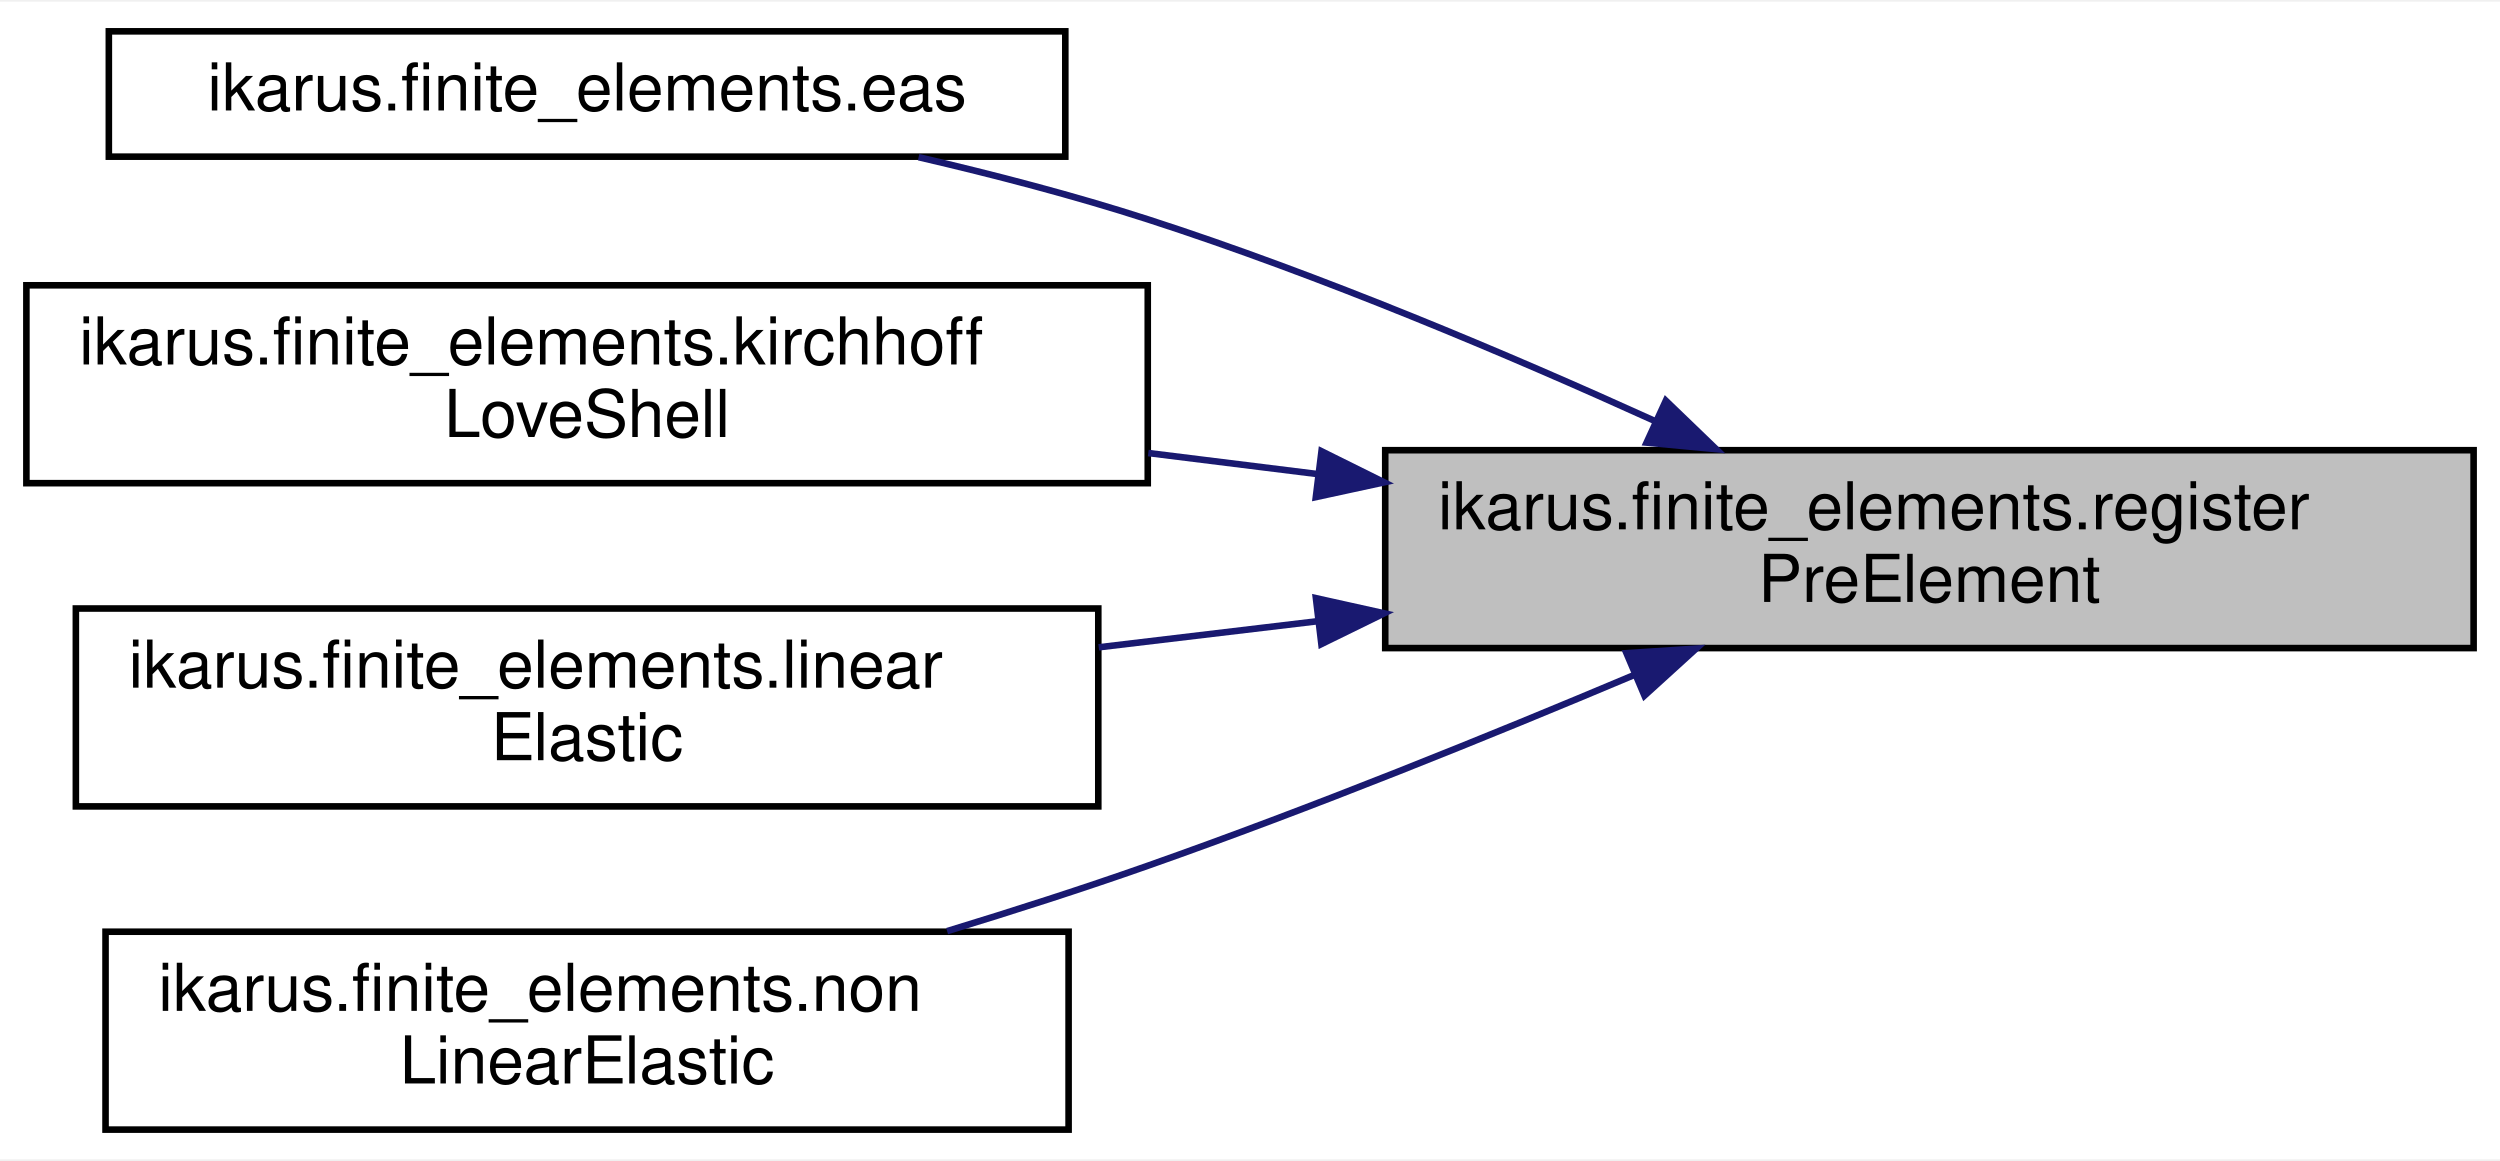
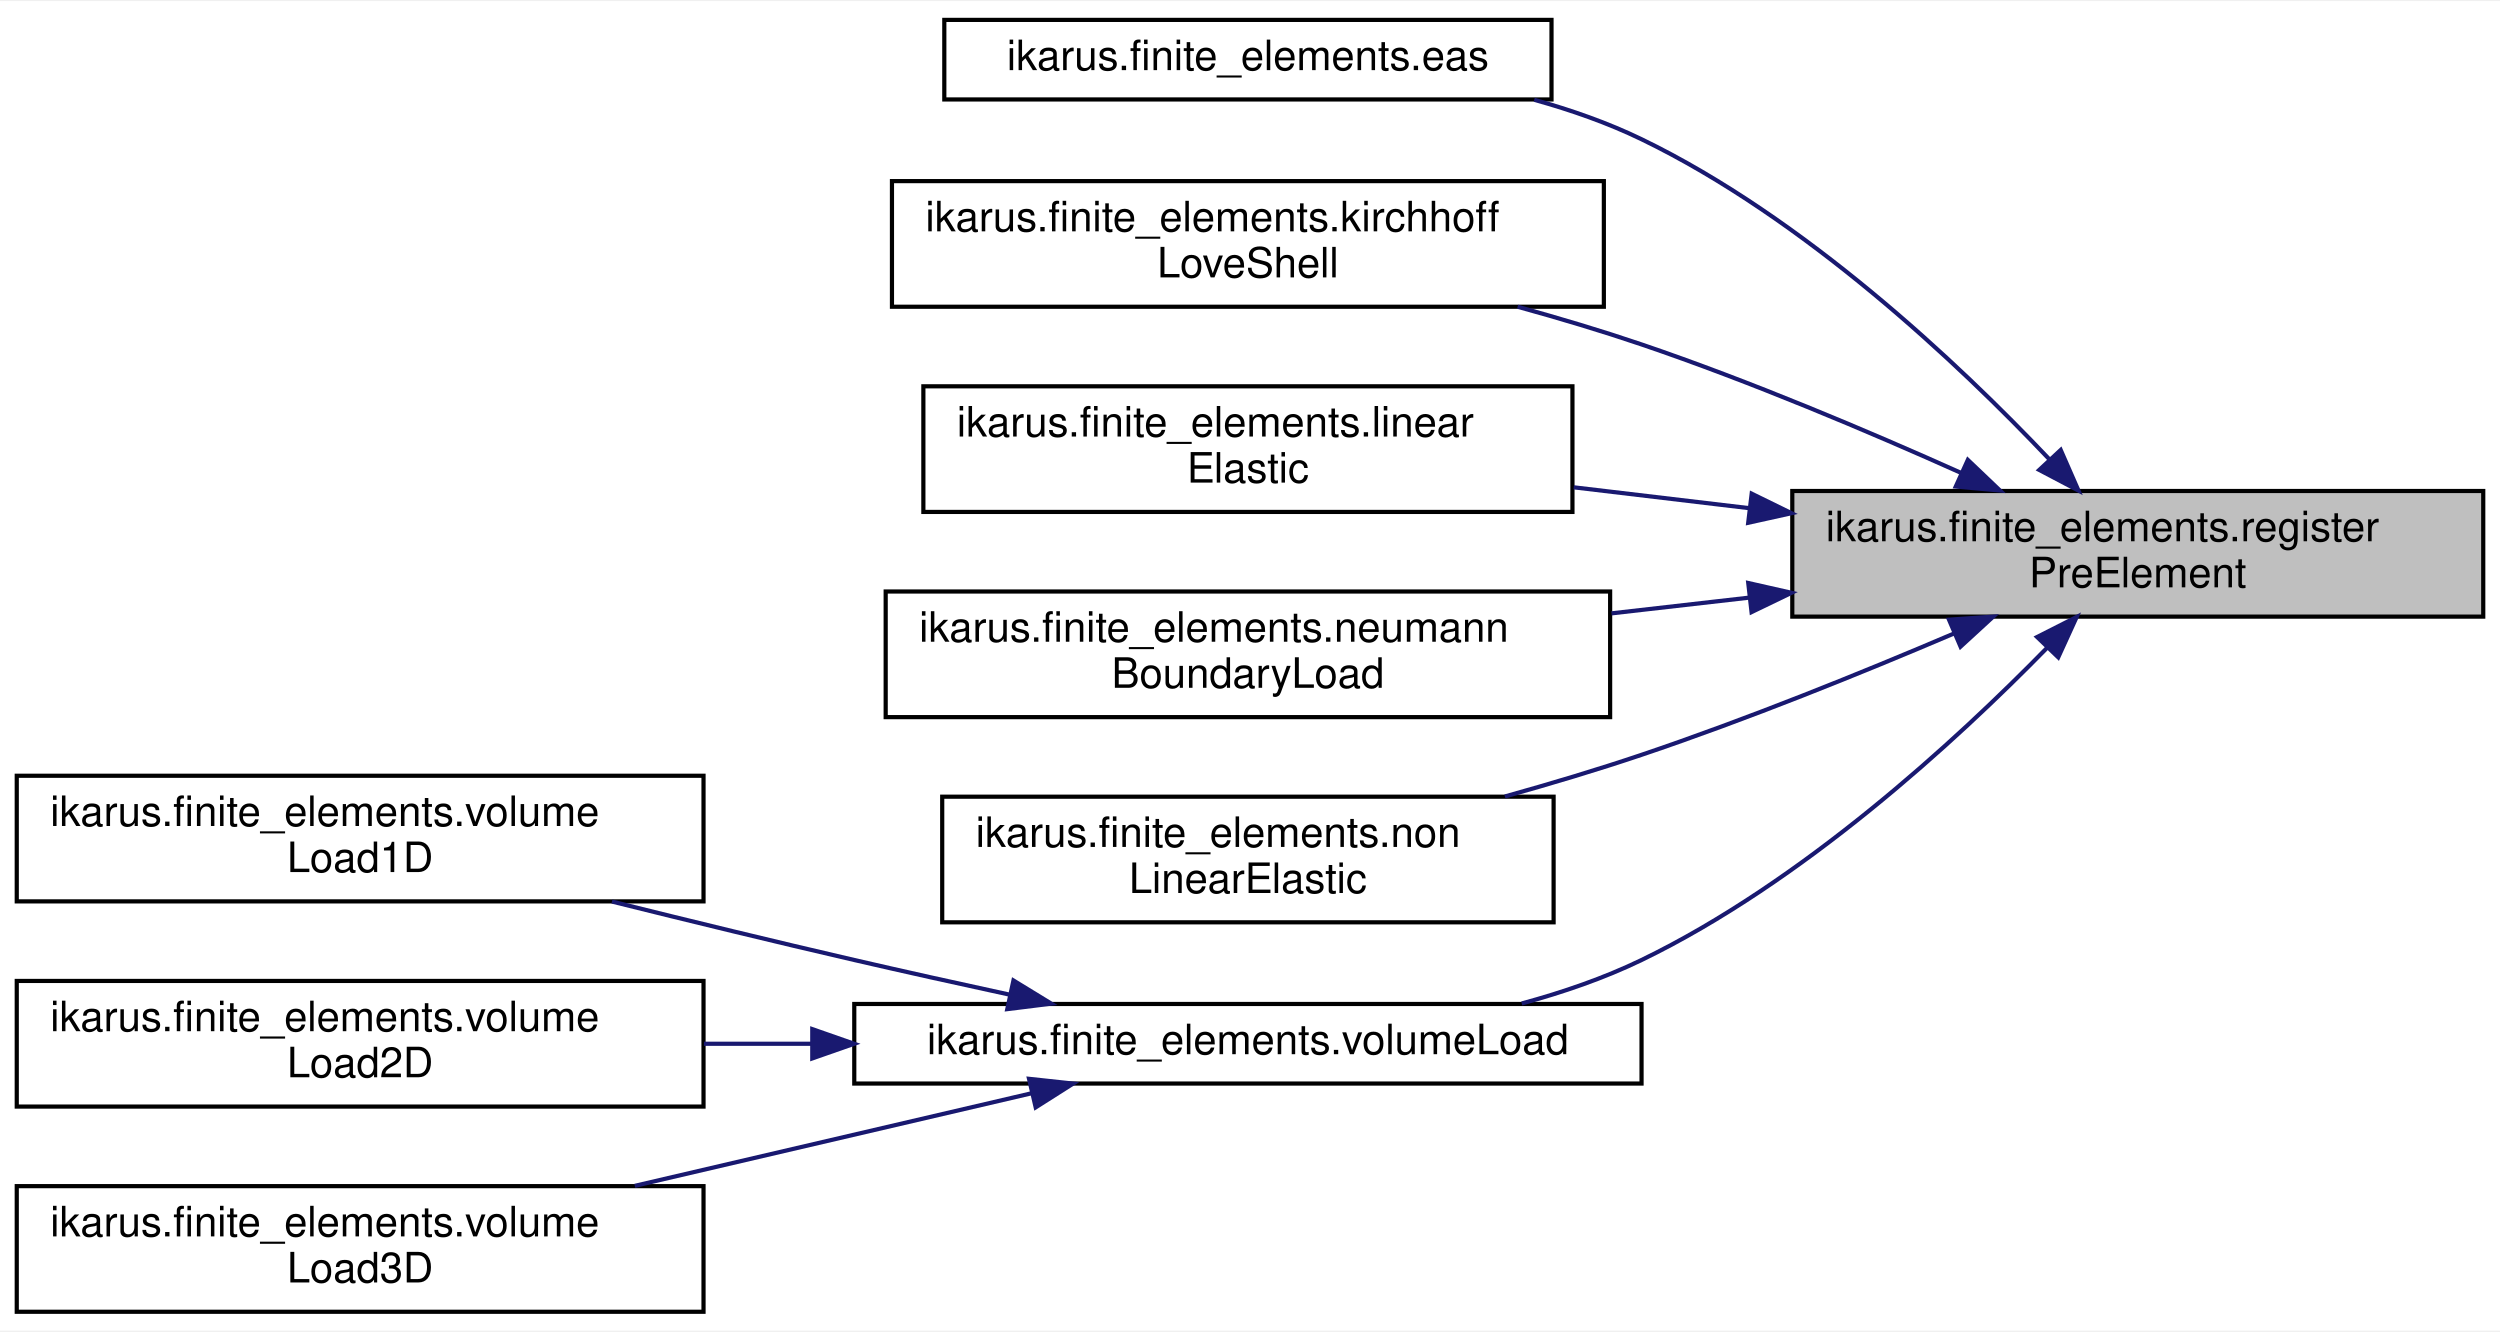
- <svg xmlns="http://www.w3.org/2000/svg" xmlns:xlink="http://www.w3.org/1999/xlink" width="379pt" height="176pt" viewBox="0.00 0.00 379.00 175.50">
-   <g id="graph0" class="graph" transform="scale(1 1) rotate(0) translate(4 171.5)">
-     <polygon fill="white" stroke="transparent" points="-4,4 -4,-171.5 375,-171.5 375,4 -4,4" />
+ <svg xmlns="http://www.w3.org/2000/svg" xmlns:xlink="http://www.w3.org/1999/xlink" width="597pt" height="318pt" viewBox="0.00 0.00 597.00 317.50">
+   <g id="graph0" class="graph" transform="scale(1 1) rotate(0) translate(4 313.5)">
+     <polygon fill="white" stroke="transparent" points="-4,4 -4,-313.5 593,-313.5 593,4 -4,4" />
    <g id="node1" class="node">
      <g id="a_node1">
        <a xlink:title=" ">
-           <polygon fill="#bfbfbf" stroke="black" points="206,-73.5 206,-103.5 371,-103.5 371,-73.5 206,-73.5" />
-           <text text-anchor="start" x="214" y="-91.5" font-family="Helvetica,sans-Serif" font-size="10.00">ikarus.finite_elements.register</text>
-           <text text-anchor="middle" x="288.5" y="-80.5" font-family="Helvetica,sans-Serif" font-size="10.00">PreElement</text>
+           <polygon fill="#bfbfbf" stroke="black" points="424,-166.5 424,-196.5 589,-196.5 589,-166.5 424,-166.5" />
+           <text text-anchor="start" x="432" y="-184.5" font-family="Helvetica,sans-Serif" font-size="10.00">ikarus.finite_elements.register</text>
+           <text text-anchor="middle" x="506.5" y="-173.5" font-family="Helvetica,sans-Serif" font-size="10.00">PreElement</text>
        </a>
      </g>
    </g>
    <g id="node2" class="node">
      <g id="a_node2">
        <a xlink:href="a00362.html#a9b84873b14dcca77459bfeae3c808fb6" target="_top" xlink:title=" ">
-           <polygon fill="white" stroke="black" points="12.5,-148 12.5,-167 157.5,-167 157.5,-148 12.5,-148" />
-           <text text-anchor="middle" x="85" y="-155" font-family="Helvetica,sans-Serif" font-size="10.00">ikarus.finite_elements.eas</text>
+           <polygon fill="white" stroke="black" points="221.5,-290 221.5,-309 366.5,-309 366.5,-290 221.5,-290" />
+           <text text-anchor="middle" x="294" y="-297" font-family="Helvetica,sans-Serif" font-size="10.00">ikarus.finite_elements.eas</text>
        </a>
      </g>
    </g>
    <g id="edge1" class="edge">
-       <path fill="none" stroke="midnightblue" d="M247,-107.87C224.66,-118.01 196.21,-130.03 170,-138.5 158.9,-142.08 146.77,-145.25 135.26,-147.92" />
-       <polygon fill="midnightblue" stroke="midnightblue" points="248.54,-111.01 256.17,-103.66 245.62,-104.65 248.54,-111.01" />
+       <path fill="none" stroke="midnightblue" d="M485.3,-204.16C463.58,-227.07 426.87,-261.68 388,-280.5 379.99,-284.38 371.22,-287.46 362.37,-289.92" />
+       <polygon fill="midnightblue" stroke="midnightblue" points="488.1,-206.3 492.34,-196.6 482.97,-201.53 488.1,-206.3" />
    </g>
    <g id="node3" class="node">
      <g id="a_node3">
-         <a xlink:href="a00362.html#ad68253aa59e39bf9fb9de5ebd1c82bb4" target="_top" xlink:title=" ">
-           <polygon fill="white" stroke="black" points="0,-98.5 0,-128.5 170,-128.5 170,-98.5 0,-98.5" />
-           <text text-anchor="start" x="8" y="-116.5" font-family="Helvetica,sans-Serif" font-size="10.00">ikarus.finite_elements.kirchhoff</text>
-           <text text-anchor="middle" x="85" y="-105.5" font-family="Helvetica,sans-Serif" font-size="10.00">LoveShell</text>
+         <a xlink:href="a00362.html#ae49d79d1210e031e9a6d4c0f534678ed" target="_top" xlink:title=" ">
+           <polygon fill="white" stroke="black" points="209,-240.5 209,-270.5 379,-270.5 379,-240.5 209,-240.5" />
+           <text text-anchor="start" x="217" y="-258.5" font-family="Helvetica,sans-Serif" font-size="10.00">ikarus.finite_elements.kirchhoff</text>
+           <text text-anchor="middle" x="294" y="-247.5" font-family="Helvetica,sans-Serif" font-size="10.00">LoveShell</text>
        </a>
      </g>
    </g>
    <g id="edge2" class="edge">
-       <path fill="none" stroke="midnightblue" d="M195.82,-99.87C187.25,-100.94 178.58,-102.01 170.08,-103.07" />
-       <polygon fill="midnightblue" stroke="midnightblue" points="196.34,-103.34 205.83,-98.63 195.48,-96.39 196.34,-103.34" />
+       <path fill="none" stroke="midnightblue" d="M464.42,-200.77C442.12,-210.77 413.9,-222.7 388,-231.5 378.53,-234.72 368.39,-237.75 358.41,-240.5" />
+       <polygon fill="midnightblue" stroke="midnightblue" points="465.92,-203.93 473.59,-196.62 463.03,-197.56 465.92,-203.93" />
    </g>
    <g id="node4" class="node">
      <g id="a_node4">
        <a xlink:href="a00362.html#adbd46b5c51842fab3f21ddc8ea7b7c03" target="_top" xlink:title=" ">
-           <polygon fill="white" stroke="black" points="7.5,-49.5 7.5,-79.5 162.5,-79.5 162.5,-49.5 7.5,-49.5" />
-           <text text-anchor="start" x="15.5" y="-67.5" font-family="Helvetica,sans-Serif" font-size="10.00">ikarus.finite_elements.linear</text>
-           <text text-anchor="middle" x="85" y="-56.5" font-family="Helvetica,sans-Serif" font-size="10.00">Elastic</text>
+           <polygon fill="white" stroke="black" points="216.5,-191.5 216.5,-221.5 371.5,-221.5 371.5,-191.5 216.5,-191.5" />
+           <text text-anchor="start" x="224.5" y="-209.5" font-family="Helvetica,sans-Serif" font-size="10.00">ikarus.finite_elements.linear</text>
+           <text text-anchor="middle" x="294" y="-198.5" font-family="Helvetica,sans-Serif" font-size="10.00">Elastic</text>
        </a>
      </g>
    </g>
    <g id="edge3" class="edge">
-       <path fill="none" stroke="midnightblue" d="M195.71,-77.57C184.63,-76.25 173.4,-74.91 162.57,-73.62" />
-       <polygon fill="midnightblue" stroke="midnightblue" points="195.49,-81.07 205.83,-78.77 196.32,-74.11 195.49,-81.07" />
+       <path fill="none" stroke="midnightblue" d="M413.71,-192.4C399.73,-194.06 385.43,-195.76 371.81,-197.38" />
+       <polygon fill="midnightblue" stroke="midnightblue" points="414.3,-195.86 423.81,-191.2 413.47,-188.91 414.3,-195.86" />
    </g>
    <g id="node5" class="node">
      <g id="a_node5">
-         <a xlink:href="a00362.html#a5d5a2d652f842c3d179bd1ec9bf5a123" target="_top" xlink:title=" ">
-           <polygon fill="white" stroke="black" points="12,-0.5 12,-30.5 158,-30.5 158,-0.5 12,-0.5" />
-           <text text-anchor="start" x="20" y="-18.5" font-family="Helvetica,sans-Serif" font-size="10.00">ikarus.finite_elements.non</text>
-           <text text-anchor="middle" x="85" y="-7.5" font-family="Helvetica,sans-Serif" font-size="10.00">LinearElastic</text>
+         <a xlink:href="a00362.html#a07118f7df1c877f8ee73cf56f9e1e627" target="_top" xlink:title=" ">
+           <polygon fill="white" stroke="black" points="207.5,-142.5 207.5,-172.5 380.5,-172.5 380.5,-142.5 207.5,-142.5" />
+           <text text-anchor="start" x="215.5" y="-160.5" font-family="Helvetica,sans-Serif" font-size="10.00">ikarus.finite_elements.neumann</text>
+           <text text-anchor="middle" x="294" y="-149.5" font-family="Helvetica,sans-Serif" font-size="10.00">BoundaryLoad</text>
        </a>
      </g>
    </g>
    <g id="edge4" class="edge">
-       <path fill="none" stroke="midnightblue" d="M243.76,-69.43C221.82,-60.18 194.71,-49.2 170,-40.5 160.24,-37.06 149.74,-33.69 139.58,-30.59" />
-       <polygon fill="midnightblue" stroke="midnightblue" points="242.57,-72.73 253.14,-73.42 245.3,-66.29 242.57,-72.73" />
+       <path fill="none" stroke="midnightblue" d="M413.82,-171.05C402.85,-169.8 391.69,-168.52 380.82,-167.28" />
+       <polygon fill="midnightblue" stroke="midnightblue" points="413.48,-174.53 423.81,-172.19 414.27,-167.58 413.48,-174.53" />
+     </g>
+     <g id="node6" class="node">
+       <g id="a_node6">
+         <a xlink:href="a00362.html#a5d5a2d652f842c3d179bd1ec9bf5a123" target="_top" xlink:title=" ">
+           <polygon fill="white" stroke="black" points="221,-93.5 221,-123.5 367,-123.5 367,-93.5 221,-93.5" />
+           <text text-anchor="start" x="229" y="-111.5" font-family="Helvetica,sans-Serif" font-size="10.00">ikarus.finite_elements.non</text>
+           <text text-anchor="middle" x="294" y="-100.5" font-family="Helvetica,sans-Serif" font-size="10.00">LinearElastic</text>
+         </a>
+       </g>
+     </g>
+     <g id="edge5" class="edge">
+       <path fill="none" stroke="midnightblue" d="M462.58,-162.46C440.54,-153.06 413.1,-141.96 388,-133.5 377.54,-129.97 366.3,-126.6 355.36,-123.55" />
+       <polygon fill="midnightblue" stroke="midnightblue" points="461.42,-165.77 471.99,-166.5 464.18,-159.33 461.42,-165.77" />
+     </g>
+     <g id="node7" class="node">
+       <g id="a_node7">
+         <a xlink:href="a00362.html#aebef990fed6a3c9ee196babef4d809ab" target="_top" xlink:title=" ">
+           <polygon fill="white" stroke="black" points="200,-55 200,-74 388,-74 388,-55 200,-55" />
+           <text text-anchor="middle" x="294" y="-62" font-family="Helvetica,sans-Serif" font-size="10.00">ikarus.finite_elements.volumeLoad</text>
+         </a>
+       </g>
+     </g>
+     <g id="edge6" class="edge">
+       <path fill="none" stroke="midnightblue" d="M484.81,-159.02C462.93,-136.65 426.33,-103.06 388,-84.5 379.08,-80.18 369.24,-76.79 359.39,-74.12" />
+       <polygon fill="midnightblue" stroke="midnightblue" points="482.46,-161.63 491.91,-166.42 487.51,-156.78 482.46,-161.63" />
+     </g>
+     <g id="node8" class="node">
+       <g id="a_node8">
+         <a xlink:href="a00362.html#aba3cad6b82a8a02e7d85304cf170bb41" target="_top" xlink:title=" ">
+           <polygon fill="white" stroke="black" points="0,-98.5 0,-128.5 164,-128.5 164,-98.5 0,-98.5" />
+           <text text-anchor="start" x="8" y="-116.5" font-family="Helvetica,sans-Serif" font-size="10.00">ikarus.finite_elements.volume</text>
+           <text text-anchor="middle" x="82" y="-105.5" font-family="Helvetica,sans-Serif" font-size="10.00">Load1D</text>
+         </a>
+       </g>
+     </g>
+     <g id="edge7" class="edge">
+       <path fill="none" stroke="midnightblue" d="M236.98,-76.25C224.78,-78.89 211.94,-81.74 200,-84.5 181.14,-88.86 160.63,-93.86 142.13,-98.46" />
+       <polygon fill="midnightblue" stroke="midnightblue" points="238.01,-79.61 247.05,-74.08 236.54,-72.77 238.01,-79.61" />
+     </g>
+     <g id="node9" class="node">
+       <g id="a_node9">
+         <a xlink:href="a00362.html#ac843f3dd666115e6f215a803348dc3b6" target="_top" xlink:title=" ">
+           <polygon fill="white" stroke="black" points="0,-49.5 0,-79.5 164,-79.5 164,-49.5 0,-49.5" />
+           <text text-anchor="start" x="8" y="-67.5" font-family="Helvetica,sans-Serif" font-size="10.00">ikarus.finite_elements.volume</text>
+           <text text-anchor="middle" x="82" y="-56.5" font-family="Helvetica,sans-Serif" font-size="10.00">Load2D</text>
+         </a>
+       </g>
+     </g>
+     <g id="edge8" class="edge">
+       <path fill="none" stroke="midnightblue" d="M189.85,-64.5C181.2,-64.5 172.54,-64.5 164.1,-64.5" />
+       <polygon fill="midnightblue" stroke="midnightblue" points="189.97,-68 199.97,-64.5 189.97,-61 189.97,-68" />
+     </g>
+     <g id="node10" class="node">
+       <g id="a_node10">
+         <a xlink:href="a00362.html#a068cdc2f61f198a0a57e0a4afe14fb6f" target="_top" xlink:title=" ">
+           <polygon fill="white" stroke="black" points="0,-0.5 0,-30.5 164,-30.5 164,-0.5 0,-0.5" />
+           <text text-anchor="start" x="8" y="-18.5" font-family="Helvetica,sans-Serif" font-size="10.00">ikarus.finite_elements.volume</text>
+           <text text-anchor="middle" x="82" y="-7.5" font-family="Helvetica,sans-Serif" font-size="10.00">Load3D</text>
+         </a>
+       </g>
+     </g>
+     <g id="edge9" class="edge">
+       <path fill="none" stroke="midnightblue" d="M242.51,-52.72C214.02,-46.07 178.12,-37.69 147.59,-30.57" />
+       <polygon fill="midnightblue" stroke="midnightblue" points="241.73,-56.13 252.26,-54.99 243.32,-49.31 241.73,-56.13" />
    </g>
  </g>
</svg>
